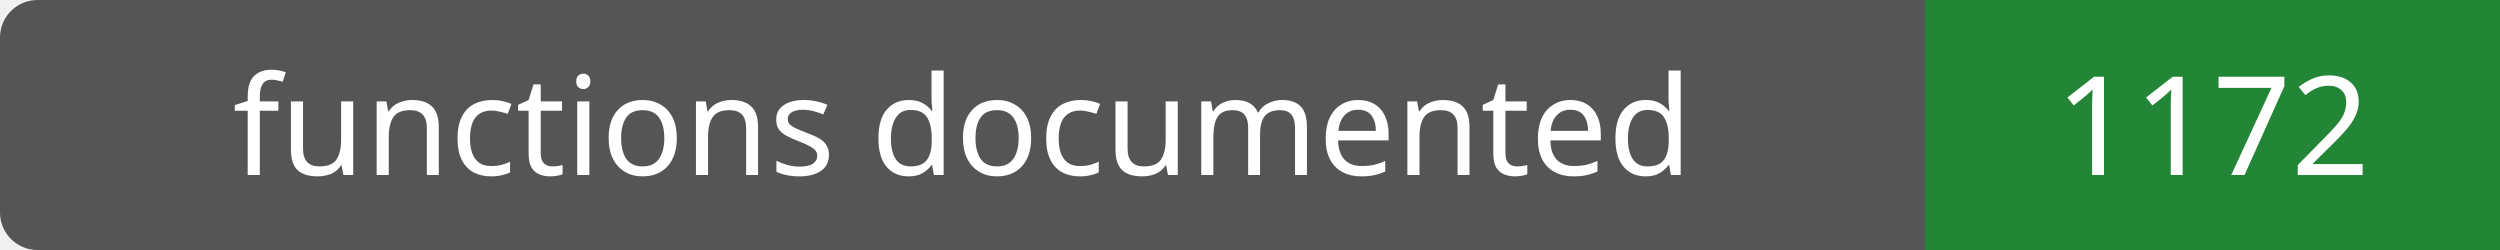
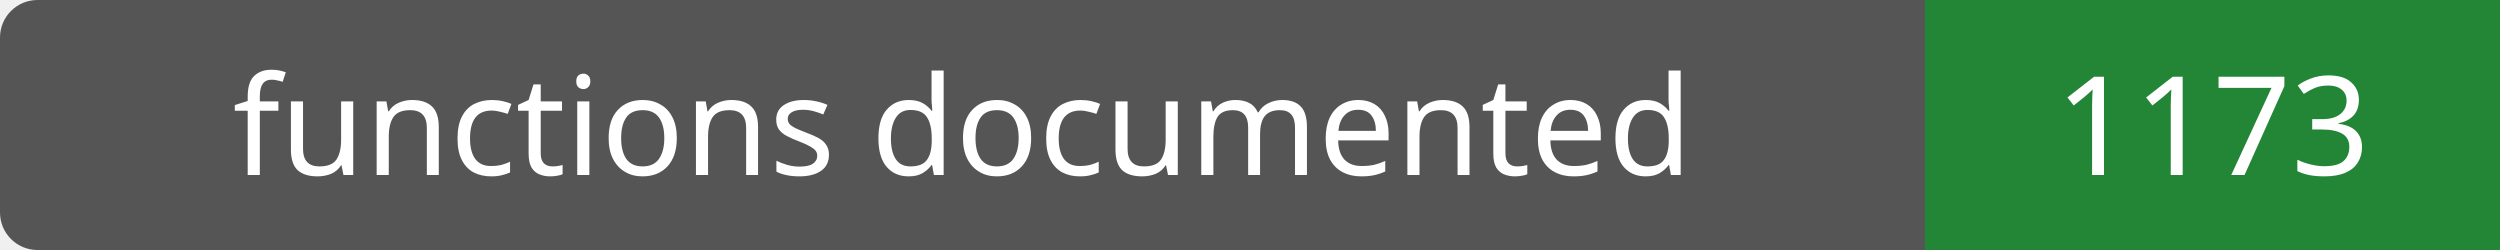
- <svg xmlns="http://www.w3.org/2000/svg" width="200" height="20" role="img" aria-label="functions documented: 1172">
+ <svg xmlns="http://www.w3.org/2000/svg" width="200" height="20" role="img" aria-label="functions documented: 1173">
  <rect width="200" height="20" rx="3" fill="#555" />
  <path fill="#238636" d="M154 0h46v20H154z" />
  <g fill="#fff" text-anchor="middle" font-family="Verdana,sans-serif" font-size="11">
    <text x="77.0" y="14">functions documented</text>
-     <text x="177.0" y="14">1172</text>
+     <text x="177.0" y="14">1173</text>
  </g>
</svg>
